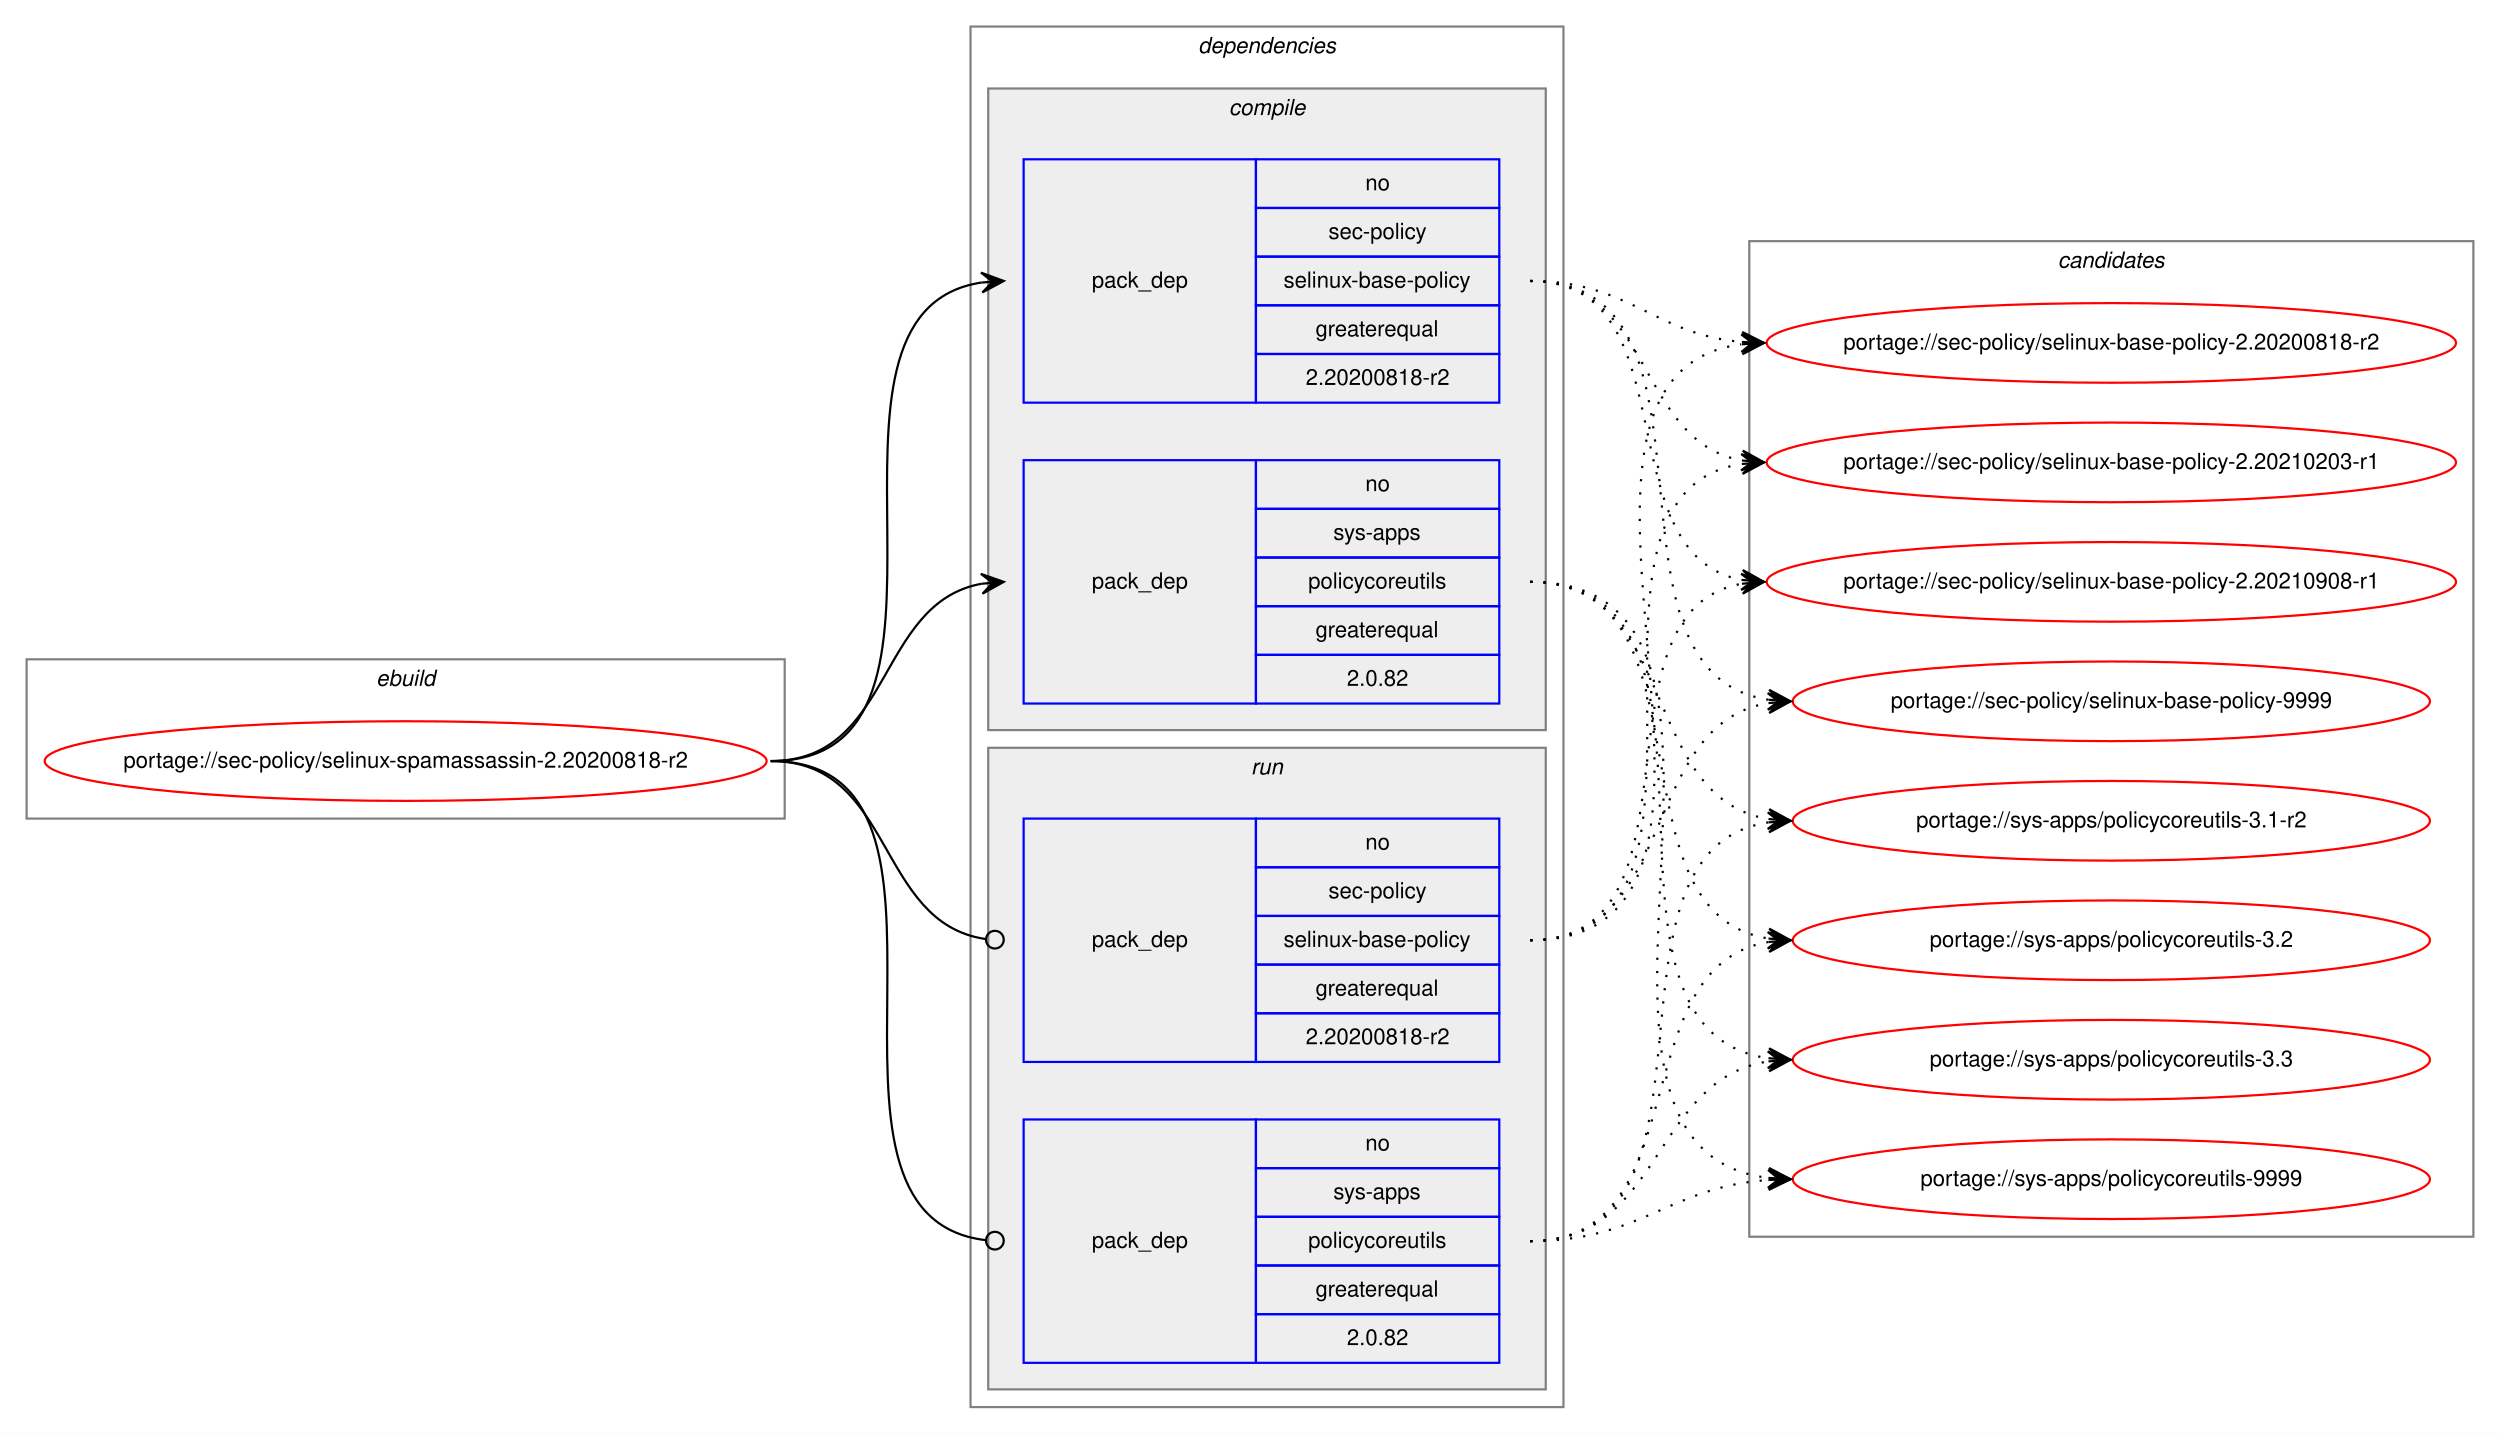
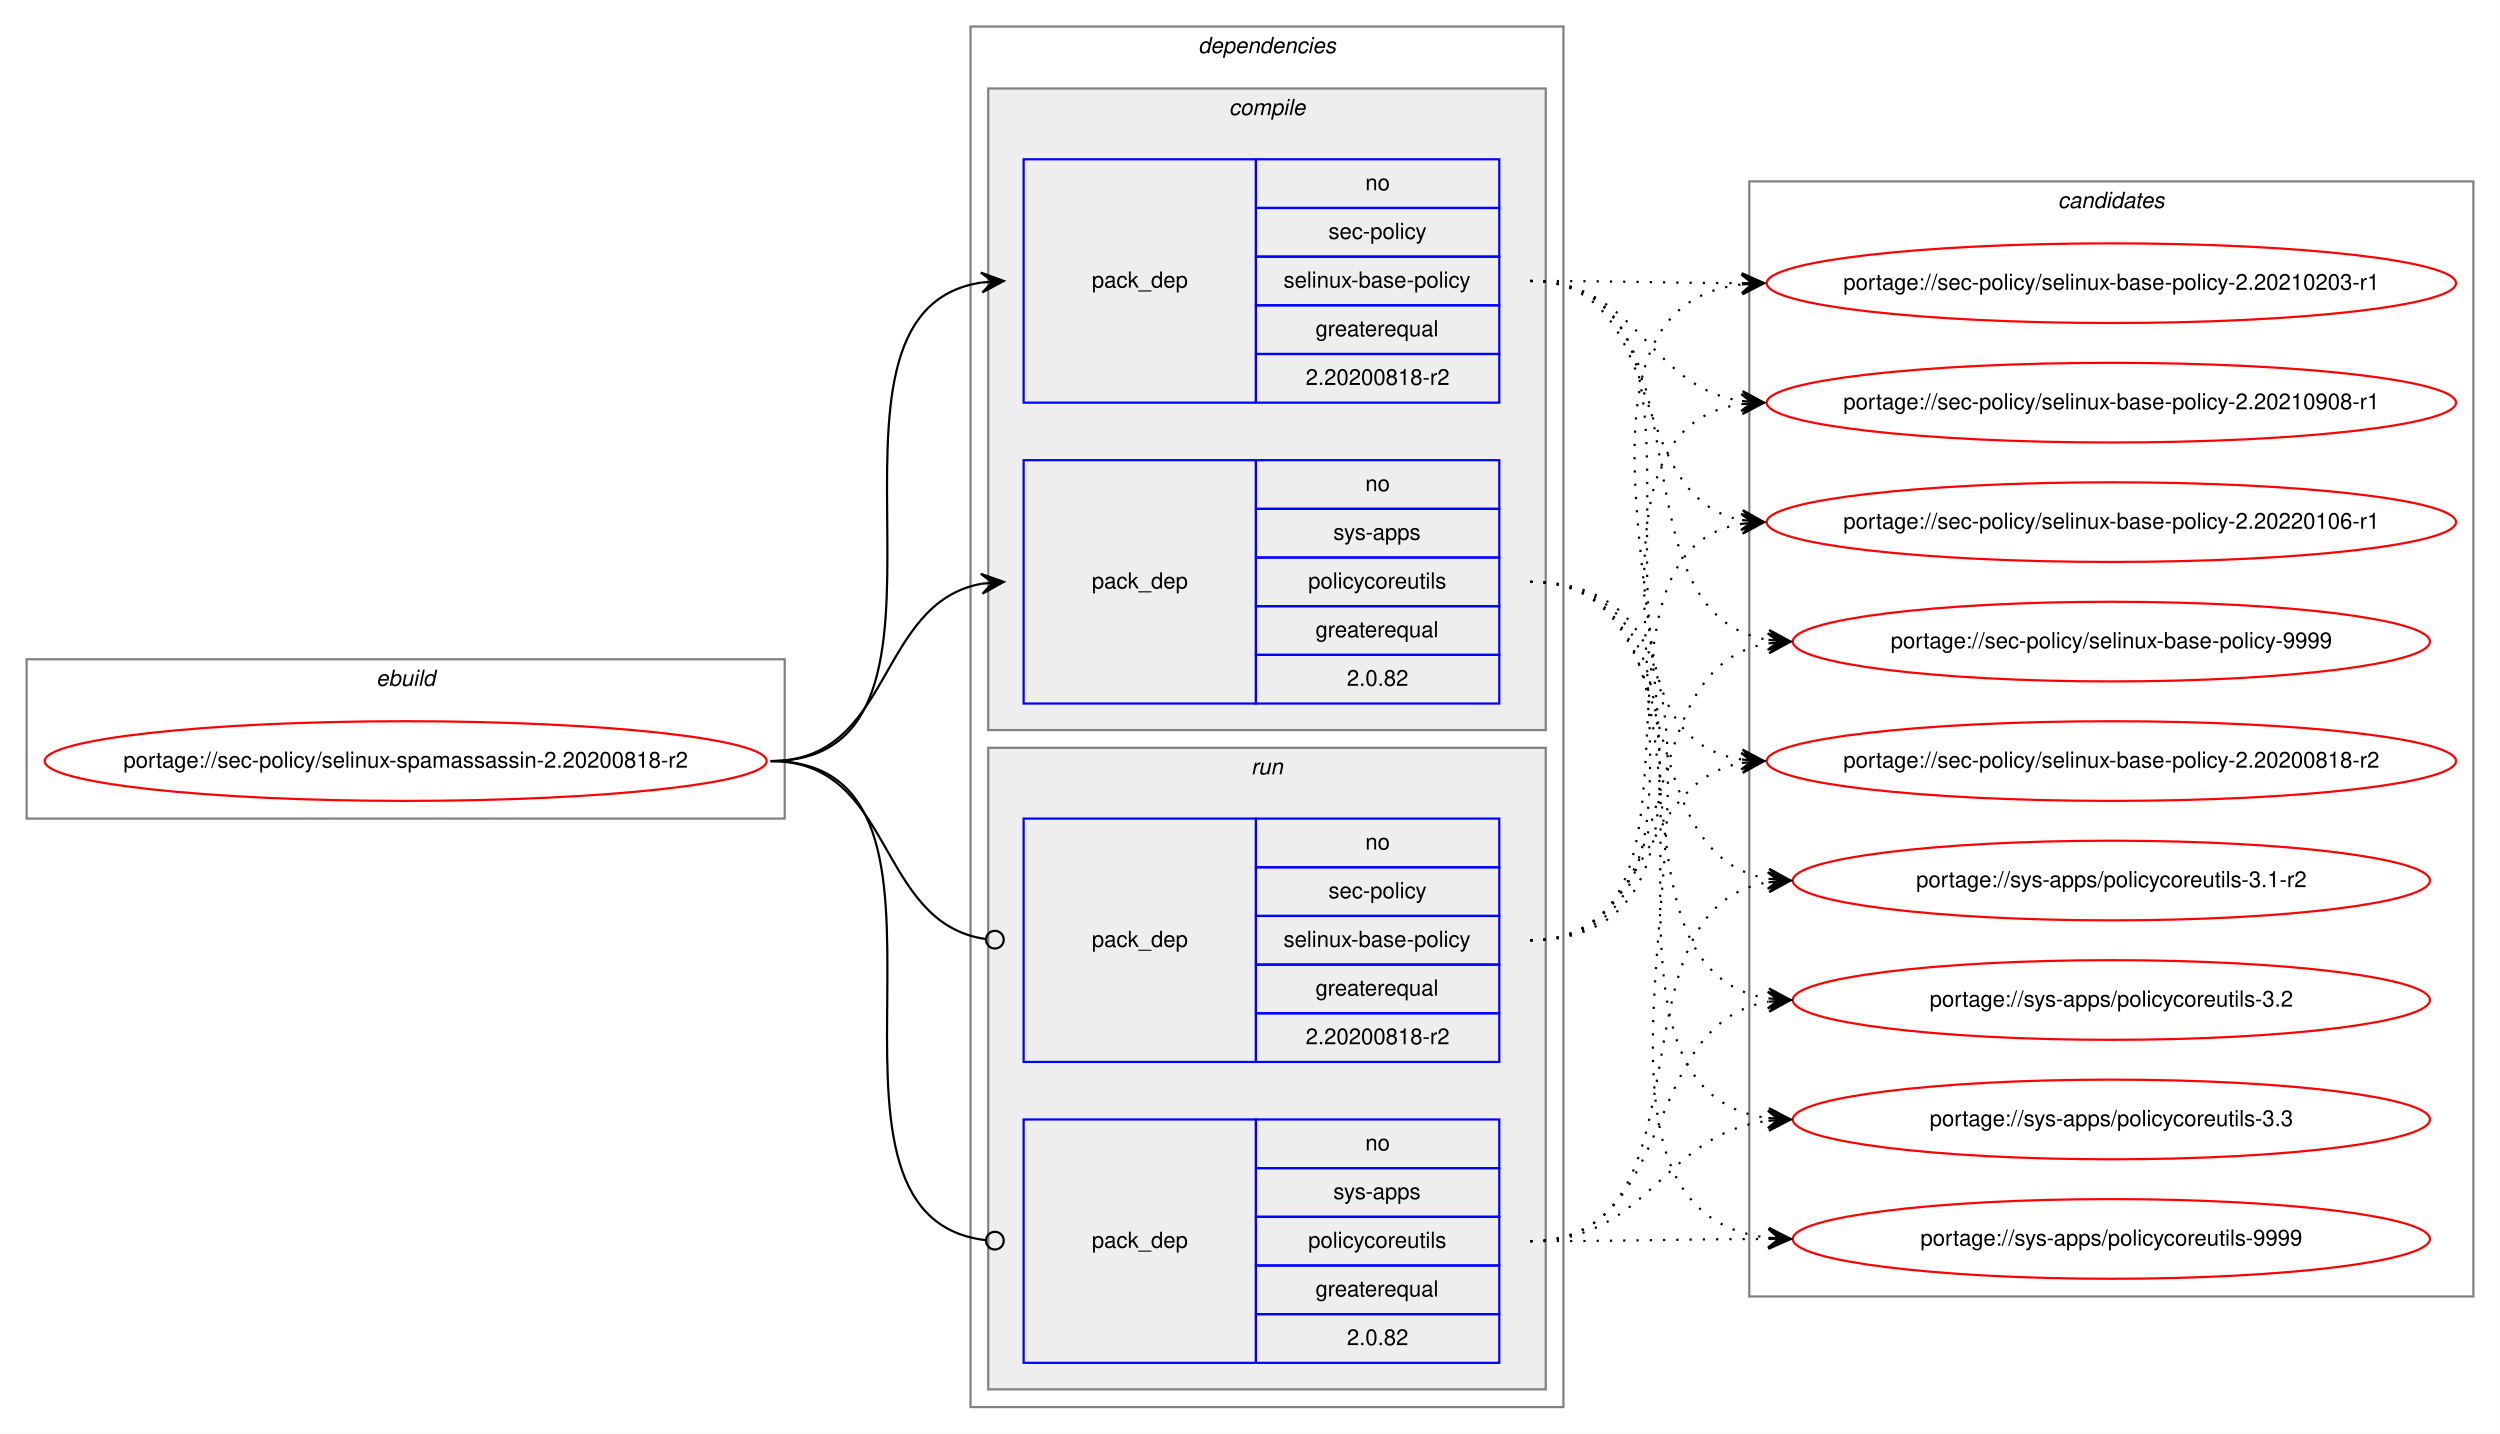
<svg xmlns="http://www.w3.org/2000/svg" xmlns:xlink="http://www.w3.org/1999/xlink" width="1130pt" height="648pt" viewBox="0.00 0.00 1129.94 648.00">
  <g id="graph0" class="graph" transform="scale(1 1) rotate(0) translate(4 644)">
    <polygon fill="white" stroke="transparent" points="-4,4 -4,-644 1125.94,-644 1125.94,4 -4,4" />
    <g id="clust1" class="cluster">
      <polygon fill="none" stroke="gray" points="8,-274 8,-346 350.65,-346 350.65,-274 8,-274" />
      <text text-anchor="start" x="165.99" y="-334" font-family="Helvetica,sans-Serif" font-style="italic" font-size="10.00">ebuild</text>
    </g>
    <g id="clust2" class="cluster">
      <polygon fill="none" stroke="gray" points="434.65,-8 434.65,-632 702.65,-632 702.65,-8 434.65,-8" />
      <text text-anchor="start" x="537.53" y="-620" font-family="Helvetica,sans-Serif" font-style="italic" font-size="10.00">dependencies</text>
    </g>
    <g id="clust3" class="cluster">
      <polygon fill="#eeeeee" stroke="gray" points="442.65,-314 442.65,-604 694.65,-604 694.65,-314 442.65,-314" />
      <text text-anchor="start" x="551.43" y="-592" font-family="Helvetica,sans-Serif" font-style="italic" font-size="10.00">compile</text>
    </g>
    <g id="clust7" class="cluster">
      <polygon fill="#eeeeee" stroke="gray" points="442.65,-16 442.65,-306 694.65,-306 694.65,-16 442.65,-16" />
      <text text-anchor="start" x="561.43" y="-294" font-family="Helvetica,sans-Serif" font-style="italic" font-size="10.00">run</text>
    </g>
    <g id="clust10" class="cluster">
-       <polygon fill="none" stroke="gray" points="786.65,-85 786.65,-535 1113.94,-535 1113.94,-85 786.65,-85" />
-       <text text-anchor="start" x="926.12" y="-523" font-family="Helvetica,sans-Serif" font-style="italic" font-size="10.00">candidates</text>
+       <polygon fill="none" stroke="gray" points="786.65,-58 786.65,-562 1113.94,-562 1113.94,-58 786.65,-58" />
+       <text text-anchor="start" x="926.12" y="-550" font-family="Helvetica,sans-Serif" font-style="italic" font-size="10.00">candidates</text>
    </g>
    <g id="node1" class="node">
      <g id="a_node1">
        <a xlink:href="../sec-policy/selinux-spamassassin-2.20200818-r2.svg" xlink:title="portage://sec-policy/selinux-spamassassin-2.20200818-r2">
          <ellipse fill="none" stroke="red" cx="179.33" cy="-300" rx="163.15" ry="18" />
          <text text-anchor="middle" x="179.33" y="-297" font-family="Helvetica,sans-Serif" font-size="10.00">portage://sec-policy/selinux-spamassassin-2.20200818-r2</text>
        </a>
      </g>
    </g>
    <g id="node2" class="node">
      <polygon fill="none" stroke="blue" points="458.65,-462 458.65,-572 563.65,-572 563.65,-462 458.65,-462" />
      <text text-anchor="start" x="489.48" y="-514" font-family="Helvetica,sans-Serif" font-size="10.00">pack_dep</text>
      <polygon fill="none" stroke="blue" points="563.65,-550 563.65,-572 673.65,-572 673.65,-550 563.65,-550" />
      <text text-anchor="start" x="613.09" y="-558" font-family="Helvetica,sans-Serif" font-size="10.00">no</text>
      <polygon fill="none" stroke="blue" points="563.65,-528 563.65,-550 673.65,-550 673.65,-528 563.65,-528" />
      <text text-anchor="start" x="596.43" y="-536" font-family="Helvetica,sans-Serif" font-size="10.00">sec-policy</text>
      <polygon fill="none" stroke="blue" points="563.65,-506 563.65,-528 673.65,-528 673.65,-506 563.65,-506" />
      <text text-anchor="start" x="576.15" y="-514" font-family="Helvetica,sans-Serif" font-size="10.00">selinux-base-policy</text>
      <polygon fill="none" stroke="blue" points="563.65,-484 563.65,-506 673.65,-506 673.65,-484 563.65,-484" />
      <text text-anchor="start" x="590.59" y="-492" font-family="Helvetica,sans-Serif" font-size="10.00">greaterequal</text>
      <polygon fill="none" stroke="blue" points="563.65,-462 563.65,-484 673.65,-484 673.65,-462 563.65,-462" />
      <text text-anchor="start" x="586.14" y="-470" font-family="Helvetica,sans-Serif" font-size="10.00">2.20200818-r2</text>
    </g>
    <g id="edge1" class="edge">
      <path fill="none" stroke="black" d="M344.33,-300C447.97,-300 349.45,-502.83 439.67,-516.3" />
      <polygon fill="black" stroke="black" points="449.65,-517 439.36,-520.79 444.67,-516.65 439.68,-516.3 439.68,-516.3 439.68,-516.3 444.67,-516.65 439.99,-511.81 449.65,-517 449.65,-517" />
    </g>
    <g id="node3" class="node">
      <polygon fill="none" stroke="blue" points="458.65,-326 458.65,-436 563.65,-436 563.65,-326 458.65,-326" />
      <text text-anchor="start" x="489.48" y="-378" font-family="Helvetica,sans-Serif" font-size="10.00">pack_dep</text>
      <polygon fill="none" stroke="blue" points="563.65,-414 563.65,-436 673.65,-436 673.65,-414 563.65,-414" />
      <text text-anchor="start" x="613.09" y="-422" font-family="Helvetica,sans-Serif" font-size="10.00">no</text>
      <polygon fill="none" stroke="blue" points="563.65,-392 563.65,-414 673.65,-414 673.65,-392 563.65,-392" />
      <text text-anchor="start" x="598.65" y="-400" font-family="Helvetica,sans-Serif" font-size="10.00">sys-apps</text>
      <polygon fill="none" stroke="blue" points="563.65,-370 563.65,-392 673.65,-392 673.65,-370 563.65,-370" />
      <text text-anchor="start" x="587.26" y="-378" font-family="Helvetica,sans-Serif" font-size="10.00">policycoreutils</text>
      <polygon fill="none" stroke="blue" points="563.65,-348 563.65,-370 673.65,-370 673.65,-348 563.65,-348" />
      <text text-anchor="start" x="590.59" y="-356" font-family="Helvetica,sans-Serif" font-size="10.00">greaterequal</text>
      <polygon fill="none" stroke="blue" points="563.65,-326 563.65,-348 673.65,-348 673.65,-326 563.65,-326" />
      <text text-anchor="start" x="604.76" y="-334" font-family="Helvetica,sans-Serif" font-size="10.00">2.0.82</text>
    </g>
    <g id="edge2" class="edge">
      <path fill="none" stroke="black" d="M344.33,-300C399.81,-300 391.88,-371.49 439.69,-380.15" />
      <polygon fill="black" stroke="black" points="449.65,-381 439.31,-384.63 444.67,-380.57 439.69,-380.15 439.69,-380.15 439.69,-380.15 444.67,-380.57 440.08,-375.66 449.65,-381 449.65,-381" />
    </g>
    <g id="node4" class="node">
      <polygon fill="none" stroke="blue" points="458.65,-164 458.65,-274 563.65,-274 563.65,-164 458.65,-164" />
      <text text-anchor="start" x="489.48" y="-216" font-family="Helvetica,sans-Serif" font-size="10.00">pack_dep</text>
      <polygon fill="none" stroke="blue" points="563.65,-252 563.65,-274 673.65,-274 673.65,-252 563.65,-252" />
      <text text-anchor="start" x="613.09" y="-260" font-family="Helvetica,sans-Serif" font-size="10.00">no</text>
      <polygon fill="none" stroke="blue" points="563.65,-230 563.65,-252 673.65,-252 673.65,-230 563.65,-230" />
      <text text-anchor="start" x="596.43" y="-238" font-family="Helvetica,sans-Serif" font-size="10.00">sec-policy</text>
      <polygon fill="none" stroke="blue" points="563.65,-208 563.65,-230 673.65,-230 673.65,-208 563.65,-208" />
      <text text-anchor="start" x="576.15" y="-216" font-family="Helvetica,sans-Serif" font-size="10.00">selinux-base-policy</text>
      <polygon fill="none" stroke="blue" points="563.65,-186 563.65,-208 673.65,-208 673.65,-186 563.65,-186" />
      <text text-anchor="start" x="590.59" y="-194" font-family="Helvetica,sans-Serif" font-size="10.00">greaterequal</text>
      <polygon fill="none" stroke="blue" points="563.65,-164 563.65,-186 673.65,-186 673.65,-164 563.65,-164" />
      <text text-anchor="start" x="586.14" y="-172" font-family="Helvetica,sans-Serif" font-size="10.00">2.20200818-r2</text>
    </g>
    <g id="edge3" class="edge">
      <path fill="none" stroke="black" d="M344.33,-300C400.5,-300 391.68,-226.72 441.5,-219.56" />
      <ellipse fill="none" stroke="black" cx="445.66" cy="-219.27" rx="4" ry="4" />
    </g>
    <g id="node5" class="node">
      <polygon fill="none" stroke="blue" points="458.65,-28 458.65,-138 563.65,-138 563.65,-28 458.65,-28" />
      <text text-anchor="start" x="489.48" y="-80" font-family="Helvetica,sans-Serif" font-size="10.00">pack_dep</text>
      <polygon fill="none" stroke="blue" points="563.65,-116 563.65,-138 673.65,-138 673.65,-116 563.65,-116" />
      <text text-anchor="start" x="613.09" y="-124" font-family="Helvetica,sans-Serif" font-size="10.00">no</text>
      <polygon fill="none" stroke="blue" points="563.65,-94 563.65,-116 673.65,-116 673.65,-94 563.65,-94" />
      <text text-anchor="start" x="598.65" y="-102" font-family="Helvetica,sans-Serif" font-size="10.00">sys-apps</text>
      <polygon fill="none" stroke="blue" points="563.65,-72 563.65,-94 673.65,-94 673.65,-72 563.65,-72" />
      <text text-anchor="start" x="587.26" y="-80" font-family="Helvetica,sans-Serif" font-size="10.00">policycoreutils</text>
      <polygon fill="none" stroke="blue" points="563.65,-50 563.65,-72 673.65,-72 673.65,-50 563.65,-50" />
      <text text-anchor="start" x="590.59" y="-58" font-family="Helvetica,sans-Serif" font-size="10.00">greaterequal</text>
      <polygon fill="none" stroke="blue" points="563.65,-28 563.65,-50 673.65,-50 673.65,-28 563.65,-28" />
      <text text-anchor="start" x="604.76" y="-36" font-family="Helvetica,sans-Serif" font-size="10.00">2.0.82</text>
    </g>
    <g id="edge4" class="edge">
      <path fill="none" stroke="black" d="M344.33,-300C448.71,-300 348.05,-94.29 441.62,-83.44" />
      <ellipse fill="none" stroke="black" cx="445.66" cy="-83.22" rx="4" ry="4" />
    </g>
    <g id="node6" class="node">
      <g id="a_node6">
        <a xlink:href="../sec-policy/selinux-base-policy-2.20200818-r2.svg" xlink:title="portage://sec-policy/selinux-base-policy-2.20200818-r2">
-           <ellipse fill="none" stroke="red" cx="950.3" cy="-489" rx="155.78" ry="18" />
-           <text text-anchor="middle" x="950.3" y="-486" font-family="Helvetica,sans-Serif" font-size="10.00">portage://sec-policy/selinux-base-policy-2.20200818-r2</text>
+           <ellipse fill="none" stroke="red" cx="950.3" cy="-300" rx="155.78" ry="18" />
+           <text text-anchor="middle" x="950.3" y="-297" font-family="Helvetica,sans-Serif" font-size="10.00">portage://sec-policy/selinux-base-policy-2.20200818-r2</text>
        </a>
      </g>
    </g>
    <g id="edge5" class="edge">
-       <path fill="none" stroke="black" stroke-dasharray="1,5" d="M687.65,-517C732.62,-517 743.24,-493 783.11,-489.44" />
-       <polygon fill="black" stroke="black" points="793.3,-489 783.5,-493.93 788.3,-489.22 783.3,-489.43 783.3,-489.43 783.3,-489.43 788.3,-489.22 783.11,-484.94 793.3,-489 793.3,-489" />
+       <path fill="none" stroke="black" stroke-dasharray="1,5" d="M687.65,-517C791.36,-517 693.02,-314.17 783.31,-300.7" />
+       <polygon fill="black" stroke="black" points="793.3,-300 783.64,-305.19 788.31,-300.35 783.32,-300.7 783.32,-300.7 783.32,-300.7 788.31,-300.35 783,-296.21 793.3,-300 793.3,-300" />
    </g>
    <g id="node7" class="node">
      <g id="a_node7">
        <a xlink:href="../sec-policy/selinux-base-policy-2.20210203-r1.svg" xlink:title="portage://sec-policy/selinux-base-policy-2.20210203-r1">
-           <ellipse fill="none" stroke="red" cx="950.3" cy="-435" rx="155.78" ry="18" />
-           <text text-anchor="middle" x="950.3" y="-432" font-family="Helvetica,sans-Serif" font-size="10.00">portage://sec-policy/selinux-base-policy-2.20210203-r1</text>
+           <ellipse fill="none" stroke="red" cx="950.3" cy="-516" rx="155.78" ry="18" />
+           <text text-anchor="middle" x="950.3" y="-513" font-family="Helvetica,sans-Serif" font-size="10.00">portage://sec-policy/selinux-base-policy-2.20210203-r1</text>
        </a>
      </g>
    </g>
    <g id="edge6" class="edge">
-       <path fill="none" stroke="black" stroke-dasharray="1,5" d="M687.65,-517C743.49,-517 735.19,-444.63 783.27,-435.87" />
-       <polygon fill="black" stroke="black" points="793.3,-435 783.72,-440.34 788.31,-435.43 783.33,-435.86 783.33,-435.86 783.33,-435.86 788.31,-435.43 782.95,-431.38 793.3,-435 793.3,-435" />
+       <path fill="none" stroke="black" stroke-dasharray="1,5" d="M687.65,-517C730.94,-517 744.29,-516.15 782.9,-516.02" />
+       <polygon fill="black" stroke="black" points="793.3,-516 783.3,-520.52 788.3,-516.01 783.3,-516.02 783.3,-516.02 783.3,-516.02 788.3,-516.01 783.29,-511.52 793.3,-516 793.3,-516" />
    </g>
    <g id="node8" class="node">
      <g id="a_node8">
        <a xlink:href="../sec-policy/selinux-base-policy-2.20210908-r1.svg" xlink:title="portage://sec-policy/selinux-base-policy-2.20210908-r1">
-           <ellipse fill="none" stroke="red" cx="950.3" cy="-381" rx="155.78" ry="18" />
-           <text text-anchor="middle" x="950.3" y="-378" font-family="Helvetica,sans-Serif" font-size="10.00">portage://sec-policy/selinux-base-policy-2.20210908-r1</text>
+           <ellipse fill="none" stroke="red" cx="950.3" cy="-462" rx="155.78" ry="18" />
+           <text text-anchor="middle" x="950.3" y="-459" font-family="Helvetica,sans-Serif" font-size="10.00">portage://sec-policy/selinux-base-policy-2.20210908-r1</text>
        </a>
      </g>
    </g>
    <g id="edge7" class="edge">
-       <path fill="none" stroke="black" stroke-dasharray="1,5" d="M687.65,-517C760.6,-517 720.93,-393.45 783.32,-381.87" />
-       <polygon fill="black" stroke="black" points="793.3,-381 783.72,-386.35 788.31,-381.43 783.33,-381.87 783.33,-381.87 783.33,-381.87 788.31,-381.43 782.94,-377.38 793.3,-381 793.3,-381" />
+       <path fill="none" stroke="black" stroke-dasharray="1,5" d="M687.65,-517C736.97,-517 740.14,-469.26 783.15,-462.74" />
+       <polygon fill="black" stroke="black" points="793.3,-462 783.65,-467.21 788.31,-462.36 783.32,-462.72 783.32,-462.72 783.32,-462.72 788.31,-462.36 783,-458.24 793.3,-462 793.3,-462" />
    </g>
    <g id="node9" class="node">
      <g id="a_node9">
-         <a xlink:href="../sec-policy/selinux-base-policy-9999.svg" xlink:title="portage://sec-policy/selinux-base-policy-9999">
-           <ellipse fill="none" stroke="red" cx="950.3" cy="-327" rx="144" ry="18" />
-           <text text-anchor="middle" x="950.3" y="-324" font-family="Helvetica,sans-Serif" font-size="10.00">portage://sec-policy/selinux-base-policy-9999</text>
+         <a xlink:href="../sec-policy/selinux-base-policy-2.20220106-r1.svg" xlink:title="portage://sec-policy/selinux-base-policy-2.20220106-r1">
+           <ellipse fill="none" stroke="red" cx="950.3" cy="-408" rx="155.78" ry="18" />
+           <text text-anchor="middle" x="950.3" y="-405" font-family="Helvetica,sans-Serif" font-size="10.00">portage://sec-policy/selinux-base-policy-2.20220106-r1</text>
        </a>
      </g>
    </g>
    <g id="edge8" class="edge">
-       <path fill="none" stroke="black" stroke-dasharray="1,5" d="M687.65,-517C783.39,-517 711.59,-340.48 795.22,-327.73" />
-       <polygon fill="black" stroke="black" points="805.3,-327 795.64,-332.21 800.31,-327.36 795.32,-327.72 795.32,-327.72 795.32,-327.72 800.31,-327.36 795,-323.23 805.3,-327 805.3,-327" />
+       <path fill="none" stroke="black" stroke-dasharray="1,5" d="M687.65,-517C751.43,-517 728.75,-419.6 783.06,-408.94" />
+       <polygon fill="black" stroke="black" points="793.3,-408 783.75,-413.4 788.32,-408.46 783.34,-408.92 783.34,-408.92 783.34,-408.92 788.32,-408.46 782.92,-404.44 793.3,-408 793.3,-408" />
    </g>
    <g id="node10" class="node">
      <g id="a_node10">
-         <a xlink:href="../sys-apps/policycoreutils-3.1-r2.svg" xlink:title="portage://sys-apps/policycoreutils-3.1-r2">
-           <ellipse fill="none" stroke="red" cx="950.3" cy="-273" rx="144" ry="18" />
-           <text text-anchor="middle" x="950.3" y="-270" font-family="Helvetica,sans-Serif" font-size="10.00">portage://sys-apps/policycoreutils-3.1-r2</text>
+         <a xlink:href="../sec-policy/selinux-base-policy-9999.svg" xlink:title="portage://sec-policy/selinux-base-policy-9999">
+           <ellipse fill="none" stroke="red" cx="950.3" cy="-354" rx="144" ry="18" />
+           <text text-anchor="middle" x="950.3" y="-351" font-family="Helvetica,sans-Serif" font-size="10.00">portage://sec-policy/selinux-base-policy-9999</text>
        </a>
      </g>
    </g>
    <g id="edge9" class="edge">
-       <path fill="none" stroke="black" stroke-dasharray="1,5" d="M687.65,-381C755.03,-381 736.54,-283.69 795.19,-273.81" />
-       <polygon fill="black" stroke="black" points="805.3,-273 795.69,-278.28 800.31,-273.4 795.33,-273.8 795.33,-273.8 795.33,-273.8 800.31,-273.4 794.97,-269.31 805.3,-273 805.3,-273" />
+       <path fill="none" stroke="black" stroke-dasharray="1,5" d="M687.65,-517C773.33,-517 720.71,-367.1 795.04,-354.8" />
+       <polygon fill="black" stroke="black" points="805.3,-354 795.68,-359.26 800.31,-354.39 795.33,-354.78 795.33,-354.78 795.33,-354.78 800.31,-354.39 794.98,-350.29 805.3,-354 805.3,-354" />
    </g>
    <g id="node11" class="node">
      <g id="a_node11">
-         <a xlink:href="../sys-apps/policycoreutils-3.2.svg" xlink:title="portage://sys-apps/policycoreutils-3.2">
-           <ellipse fill="none" stroke="red" cx="950.3" cy="-219" rx="144" ry="18" />
-           <text text-anchor="middle" x="950.3" y="-216" font-family="Helvetica,sans-Serif" font-size="10.00">portage://sys-apps/policycoreutils-3.2</text>
+         <a xlink:href="../sys-apps/policycoreutils-3.1-r2.svg" xlink:title="portage://sys-apps/policycoreutils-3.1-r2">
+           <ellipse fill="none" stroke="red" cx="950.3" cy="-246" rx="144" ry="18" />
+           <text text-anchor="middle" x="950.3" y="-243" font-family="Helvetica,sans-Serif" font-size="10.00">portage://sys-apps/policycoreutils-3.1-r2</text>
        </a>
      </g>
    </g>
    <g id="edge10" class="edge">
-       <path fill="none" stroke="black" stroke-dasharray="1,5" d="M687.65,-381C772.99,-381 721.01,-232.02 795.08,-219.8" />
-       <polygon fill="black" stroke="black" points="805.3,-219 795.67,-224.26 800.31,-219.39 795.33,-219.78 795.33,-219.78 795.33,-219.78 800.31,-219.39 794.98,-215.29 805.3,-219 805.3,-219" />
+       <path fill="none" stroke="black" stroke-dasharray="1,5" d="M687.65,-381C763.66,-381 729.2,-257.86 795.28,-246.79" />
+       <polygon fill="black" stroke="black" points="805.3,-246 795.68,-251.28 800.31,-246.39 795.33,-246.79 795.33,-246.79 795.33,-246.79 800.31,-246.39 794.97,-242.3 805.3,-246 805.3,-246" />
    </g>
    <g id="node12" class="node">
      <g id="a_node12">
-         <a xlink:href="../sys-apps/policycoreutils-3.3.svg" xlink:title="portage://sys-apps/policycoreutils-3.3">
-           <ellipse fill="none" stroke="red" cx="950.3" cy="-165" rx="144" ry="18" />
-           <text text-anchor="middle" x="950.3" y="-162" font-family="Helvetica,sans-Serif" font-size="10.00">portage://sys-apps/policycoreutils-3.3</text>
+         <a xlink:href="../sys-apps/policycoreutils-3.2.svg" xlink:title="portage://sys-apps/policycoreutils-3.2">
+           <ellipse fill="none" stroke="red" cx="950.3" cy="-192" rx="144" ry="18" />
+           <text text-anchor="middle" x="950.3" y="-189" font-family="Helvetica,sans-Serif" font-size="10.00">portage://sys-apps/policycoreutils-3.2</text>
        </a>
      </g>
    </g>
    <g id="edge11" class="edge">
-       <path fill="none" stroke="black" stroke-dasharray="1,5" d="M687.65,-381C793.34,-381 702.45,-179.11 795.09,-165.7" />
-       <polygon fill="black" stroke="black" points="805.3,-165 795.63,-170.17 800.31,-165.34 795.32,-165.68 795.32,-165.68 795.32,-165.68 800.31,-165.34 795.01,-161.19 805.3,-165 805.3,-165" />
+       <path fill="none" stroke="black" stroke-dasharray="1,5" d="M687.65,-381C783.02,-381 711.92,-205.41 795.25,-192.72" />
+       <polygon fill="black" stroke="black" points="805.3,-192 795.64,-197.21 800.31,-192.36 795.32,-192.72 795.32,-192.72 795.32,-192.72 800.31,-192.36 795,-188.23 805.3,-192 805.3,-192" />
    </g>
    <g id="node13" class="node">
      <g id="a_node13">
+         <a xlink:href="../sys-apps/policycoreutils-3.3.svg" xlink:title="portage://sys-apps/policycoreutils-3.3">
+           <ellipse fill="none" stroke="red" cx="950.3" cy="-138" rx="144" ry="18" />
+           <text text-anchor="middle" x="950.3" y="-135" font-family="Helvetica,sans-Serif" font-size="10.00">portage://sys-apps/policycoreutils-3.3</text>
+         </a>
+       </g>
+     </g>
+     <g id="edge12" class="edge">
+       <path fill="none" stroke="black" stroke-dasharray="1,5" d="M687.65,-381C804.01,-381 692.49,-152.49 795.05,-138.65" />
+       <polygon fill="black" stroke="black" points="805.3,-138 795.6,-143.13 800.31,-138.32 795.32,-138.64 795.32,-138.64 795.32,-138.64 800.31,-138.32 795.03,-134.15 805.3,-138 805.3,-138" />
+     </g>
+     <g id="node14" class="node">
+       <g id="a_node14">
        <a xlink:href="../sys-apps/policycoreutils-9999.svg" xlink:title="portage://sys-apps/policycoreutils-9999">
-           <ellipse fill="none" stroke="red" cx="950.3" cy="-111" rx="144" ry="18" />
-           <text text-anchor="middle" x="950.3" y="-108" font-family="Helvetica,sans-Serif" font-size="10.00">portage://sys-apps/policycoreutils-9999</text>
-         </a>
-       </g>
-     </g>
-     <g id="edge12" class="edge">
-       <path fill="none" stroke="black" stroke-dasharray="1,5" d="M687.65,-381C814.97,-381 682.08,-125.56 795.16,-111.59" />
-       <polygon fill="black" stroke="black" points="805.3,-111 795.58,-116.08 800.3,-111.29 795.31,-111.59 795.31,-111.59 795.31,-111.59 800.3,-111.29 795.05,-107.09 805.3,-111 805.3,-111" />
+           <ellipse fill="none" stroke="red" cx="950.3" cy="-84" rx="144" ry="18" />
+           <text text-anchor="middle" x="950.3" y="-81" font-family="Helvetica,sans-Serif" font-size="10.00">portage://sys-apps/policycoreutils-9999</text>
+         </a>
+       </g>
    </g>
    <g id="edge13" class="edge">
-       <path fill="none" stroke="black" stroke-dasharray="1,5" d="M687.65,-219C812.86,-219 672.83,-473.92 783.01,-488.36" />
-       <polygon fill="black" stroke="black" points="793.3,-489 783.04,-492.87 788.3,-488.69 783.31,-488.38 783.31,-488.38 783.31,-488.38 788.3,-488.69 783.59,-483.89 793.3,-489 793.3,-489" />
+       <path fill="none" stroke="black" stroke-dasharray="1,5" d="M687.65,-381C826.03,-381 671.56,-98.89 795.07,-84.56" />
+       <polygon fill="black" stroke="black" points="805.3,-84 795.56,-89.04 800.3,-84.28 795.31,-84.55 795.31,-84.55 795.31,-84.55 800.3,-84.28 795.06,-80.06 805.3,-84 805.3,-84" />
    </g>
    <g id="edge14" class="edge">
-       <path fill="none" stroke="black" stroke-dasharray="1,5" d="M687.65,-219C790.87,-219 693.57,-420.49 783.07,-434.26" />
-       <polygon fill="black" stroke="black" points="793.3,-435 783,-438.77 788.31,-434.64 783.32,-434.28 783.32,-434.28 783.32,-434.28 788.31,-434.64 783.65,-429.79 793.3,-435 793.3,-435" />
+       <path fill="none" stroke="black" stroke-dasharray="1,5" d="M687.65,-219C743.24,-219 735.4,-290.49 783.31,-299.15" />
+       <polygon fill="black" stroke="black" points="793.3,-300 782.95,-303.63 788.31,-299.57 783.33,-299.15 783.33,-299.15 783.33,-299.15 788.31,-299.57 783.72,-294.66 793.3,-300 793.3,-300" />
    </g>
    <g id="edge15" class="edge">
-       <path fill="none" stroke="black" stroke-dasharray="1,5" d="M687.65,-219C769.92,-219 712.75,-367.38 783.03,-380.13" />
-       <polygon fill="black" stroke="black" points="793.3,-381 782.95,-384.64 788.31,-380.58 783.33,-380.15 783.33,-380.15 783.33,-380.15 788.31,-380.58 783.71,-375.67 793.3,-381 793.3,-381" />
+       <path fill="none" stroke="black" stroke-dasharray="1,5" d="M687.65,-219C824.2,-219 661.86,-501.11 783.22,-515.44" />
+       <polygon fill="black" stroke="black" points="793.3,-516 783.06,-519.93 788.3,-515.72 783.31,-515.44 783.31,-515.44 783.31,-515.44 788.3,-515.72 783.56,-510.95 793.3,-516 793.3,-516" />
    </g>
    <g id="edge16" class="edge">
-       <path fill="none" stroke="black" stroke-dasharray="1,5" d="M687.65,-219C755.03,-219 736.54,-316.31 795.19,-326.19" />
-       <polygon fill="black" stroke="black" points="805.3,-327 794.97,-330.69 800.31,-326.6 795.33,-326.2 795.33,-326.2 795.33,-326.2 800.31,-326.6 795.69,-321.72 805.3,-327 805.3,-327" />
+       <path fill="none" stroke="black" stroke-dasharray="1,5" d="M687.65,-219C801.85,-219 683.17,-447.51 783.27,-461.35" />
+       <polygon fill="black" stroke="black" points="793.3,-462 783.02,-465.84 788.31,-461.67 783.32,-461.35 783.32,-461.35 783.32,-461.35 788.31,-461.67 783.61,-456.86 793.3,-462 793.3,-462" />
    </g>
    <g id="edge17" class="edge">
-       <path fill="none" stroke="black" stroke-dasharray="1,5" d="M687.65,-83C783.39,-83 711.59,-259.52 795.22,-272.27" />
-       <polygon fill="black" stroke="black" points="805.3,-273 795,-276.77 800.31,-272.64 795.32,-272.28 795.32,-272.28 795.32,-272.28 800.31,-272.64 795.64,-267.79 805.3,-273 805.3,-273" />
+       <path fill="none" stroke="black" stroke-dasharray="1,5" d="M687.65,-219C780.31,-219 703.26,-394.23 783.32,-407.24" />
+       <polygon fill="black" stroke="black" points="793.3,-408 782.98,-411.73 788.31,-407.62 783.32,-407.24 783.32,-407.24 783.32,-407.24 788.31,-407.62 783.67,-402.75 793.3,-408 793.3,-408" />
    </g>
    <g id="edge18" class="edge">
-       <path fill="none" stroke="black" stroke-dasharray="1,5" d="M687.65,-83C763.98,-83 728.92,-207.06 795.24,-218.2" />
-       <polygon fill="black" stroke="black" points="805.3,-219 794.97,-222.69 800.31,-218.6 795.33,-218.21 795.33,-218.21 795.33,-218.21 800.31,-218.6 795.68,-213.72 805.3,-219 805.3,-219" />
+       <path fill="none" stroke="black" stroke-dasharray="1,5" d="M687.65,-219C763.66,-219 729.2,-342.14 795.28,-353.21" />
+       <polygon fill="black" stroke="black" points="805.3,-354 794.97,-357.7 800.31,-353.61 795.33,-353.21 795.33,-353.21 795.33,-353.21 800.31,-353.61 795.68,-348.72 805.3,-354 805.3,-354" />
    </g>
    <g id="edge19" class="edge">
-       <path fill="none" stroke="black" stroke-dasharray="1,5" d="M687.65,-83C747.78,-83 742.44,-155.97 795.15,-164.24" />
-       <polygon fill="black" stroke="black" points="805.3,-165 794.99,-168.74 800.31,-164.63 795.32,-164.25 795.32,-164.25 795.32,-164.25 800.31,-164.63 795.66,-159.77 805.3,-165 805.3,-165" />
+       <path fill="none" stroke="black" stroke-dasharray="1,5" d="M687.65,-83C773.33,-83 720.71,-232.9 795.04,-245.2" />
+       <polygon fill="black" stroke="black" points="805.3,-246 794.98,-249.71 800.31,-245.61 795.33,-245.22 795.33,-245.22 795.33,-245.22 800.31,-245.61 795.68,-240.74 805.3,-246 805.3,-246" />
    </g>
    <g id="edge20" class="edge">
-       <path fill="none" stroke="black" stroke-dasharray="1,5" d="M687.65,-83C737.83,-83 750.01,-107.4 795.14,-110.65" />
-       <polygon fill="black" stroke="black" points="805.3,-111 795.14,-115.15 800.3,-110.83 795.3,-110.65 795.3,-110.65 795.3,-110.65 800.3,-110.83 795.46,-106.15 805.3,-111 805.3,-111" />
+       <path fill="none" stroke="black" stroke-dasharray="1,5" d="M687.65,-83C755.31,-83 736.3,-181.21 795.16,-191.19" />
+       <polygon fill="black" stroke="black" points="805.3,-192 794.97,-195.68 800.31,-191.6 795.33,-191.2 795.33,-191.2 795.33,-191.2 800.31,-191.6 795.69,-186.71 805.3,-192 805.3,-192" />
+     </g>
+     <g id="edge21" class="edge">
+       <path fill="none" stroke="black" stroke-dasharray="1,5" d="M687.65,-83C741.76,-83 747.09,-131.34 795.1,-137.38" />
+       <polygon fill="black" stroke="black" points="805.3,-138 795.04,-141.89 800.3,-137.7 795.31,-137.4 795.31,-137.4 795.31,-137.4 800.3,-137.7 795.59,-132.9 805.3,-138 805.3,-138" />
+     </g>
+     <g id="edge22" class="edge">
+       <path fill="none" stroke="black" stroke-dasharray="1,5" d="M687.65,-83C736.37,-83 751.04,-83.87 795.1,-83.99" />
+       <polygon fill="black" stroke="black" points="805.3,-84 795.29,-88.49 800.3,-83.99 795.3,-83.99 795.3,-83.99 795.3,-83.99 800.3,-83.99 795.3,-79.49 805.3,-84 805.3,-84" />
    </g>
  </g>
</svg>
